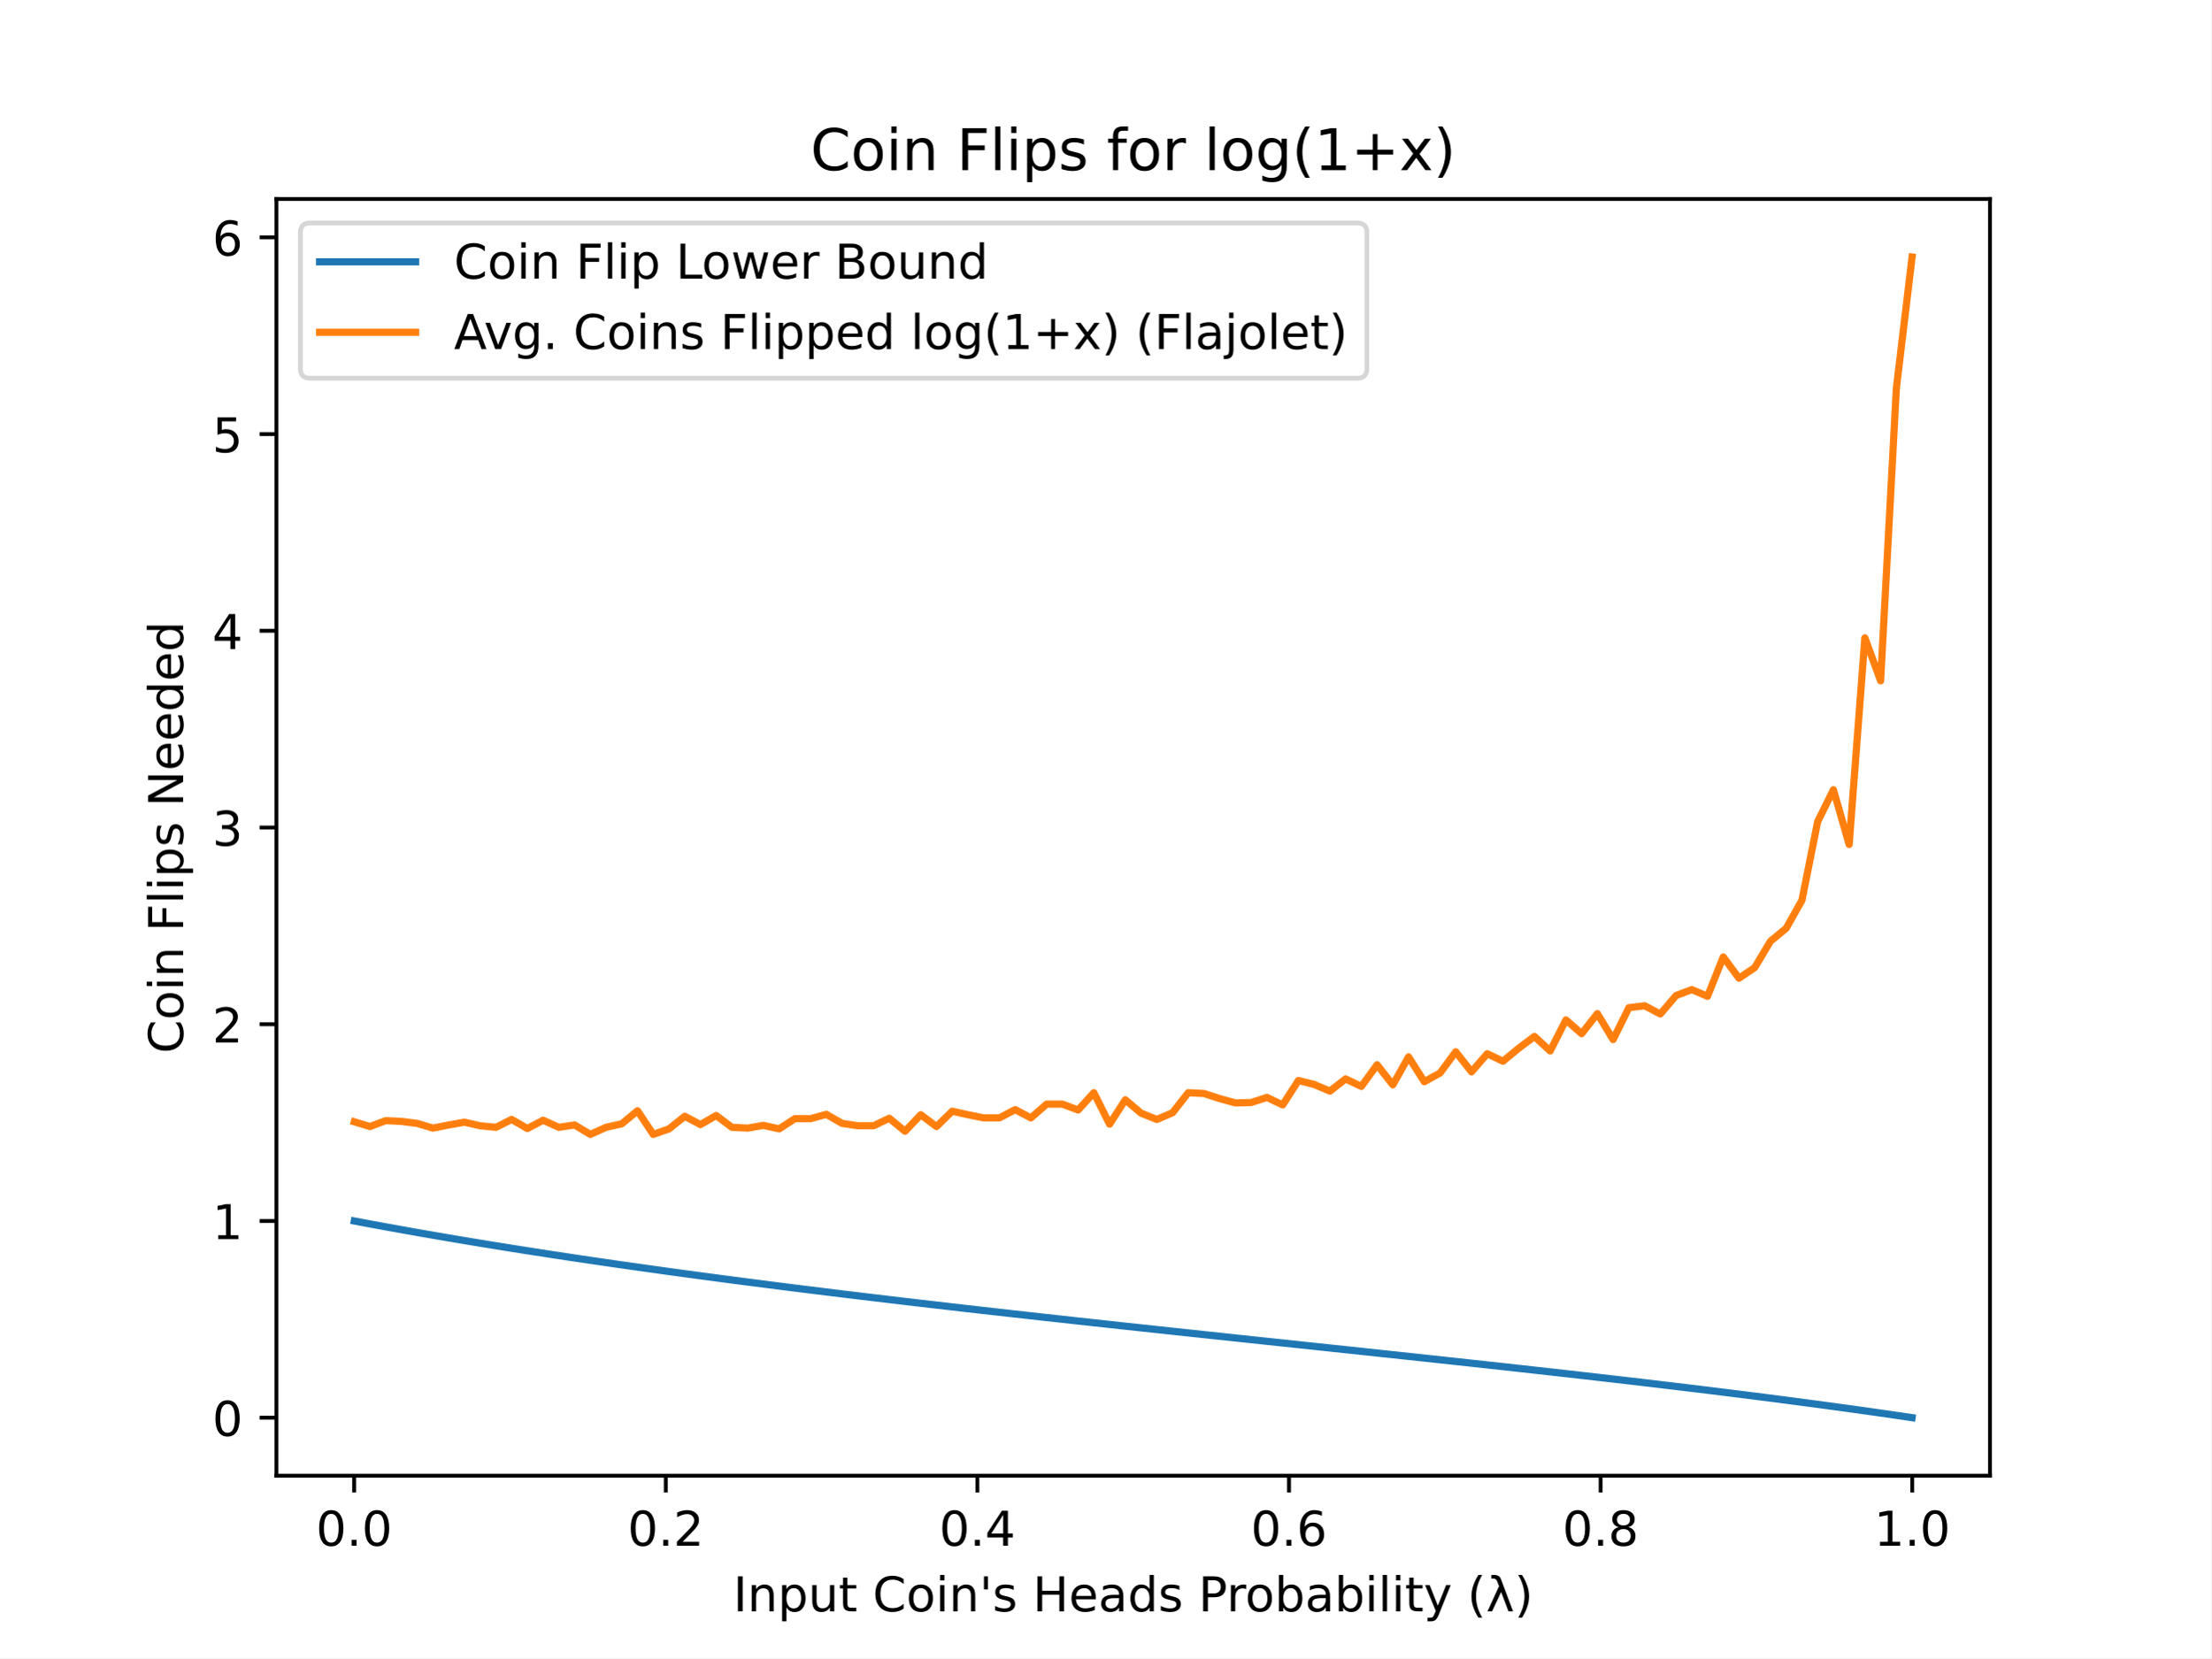
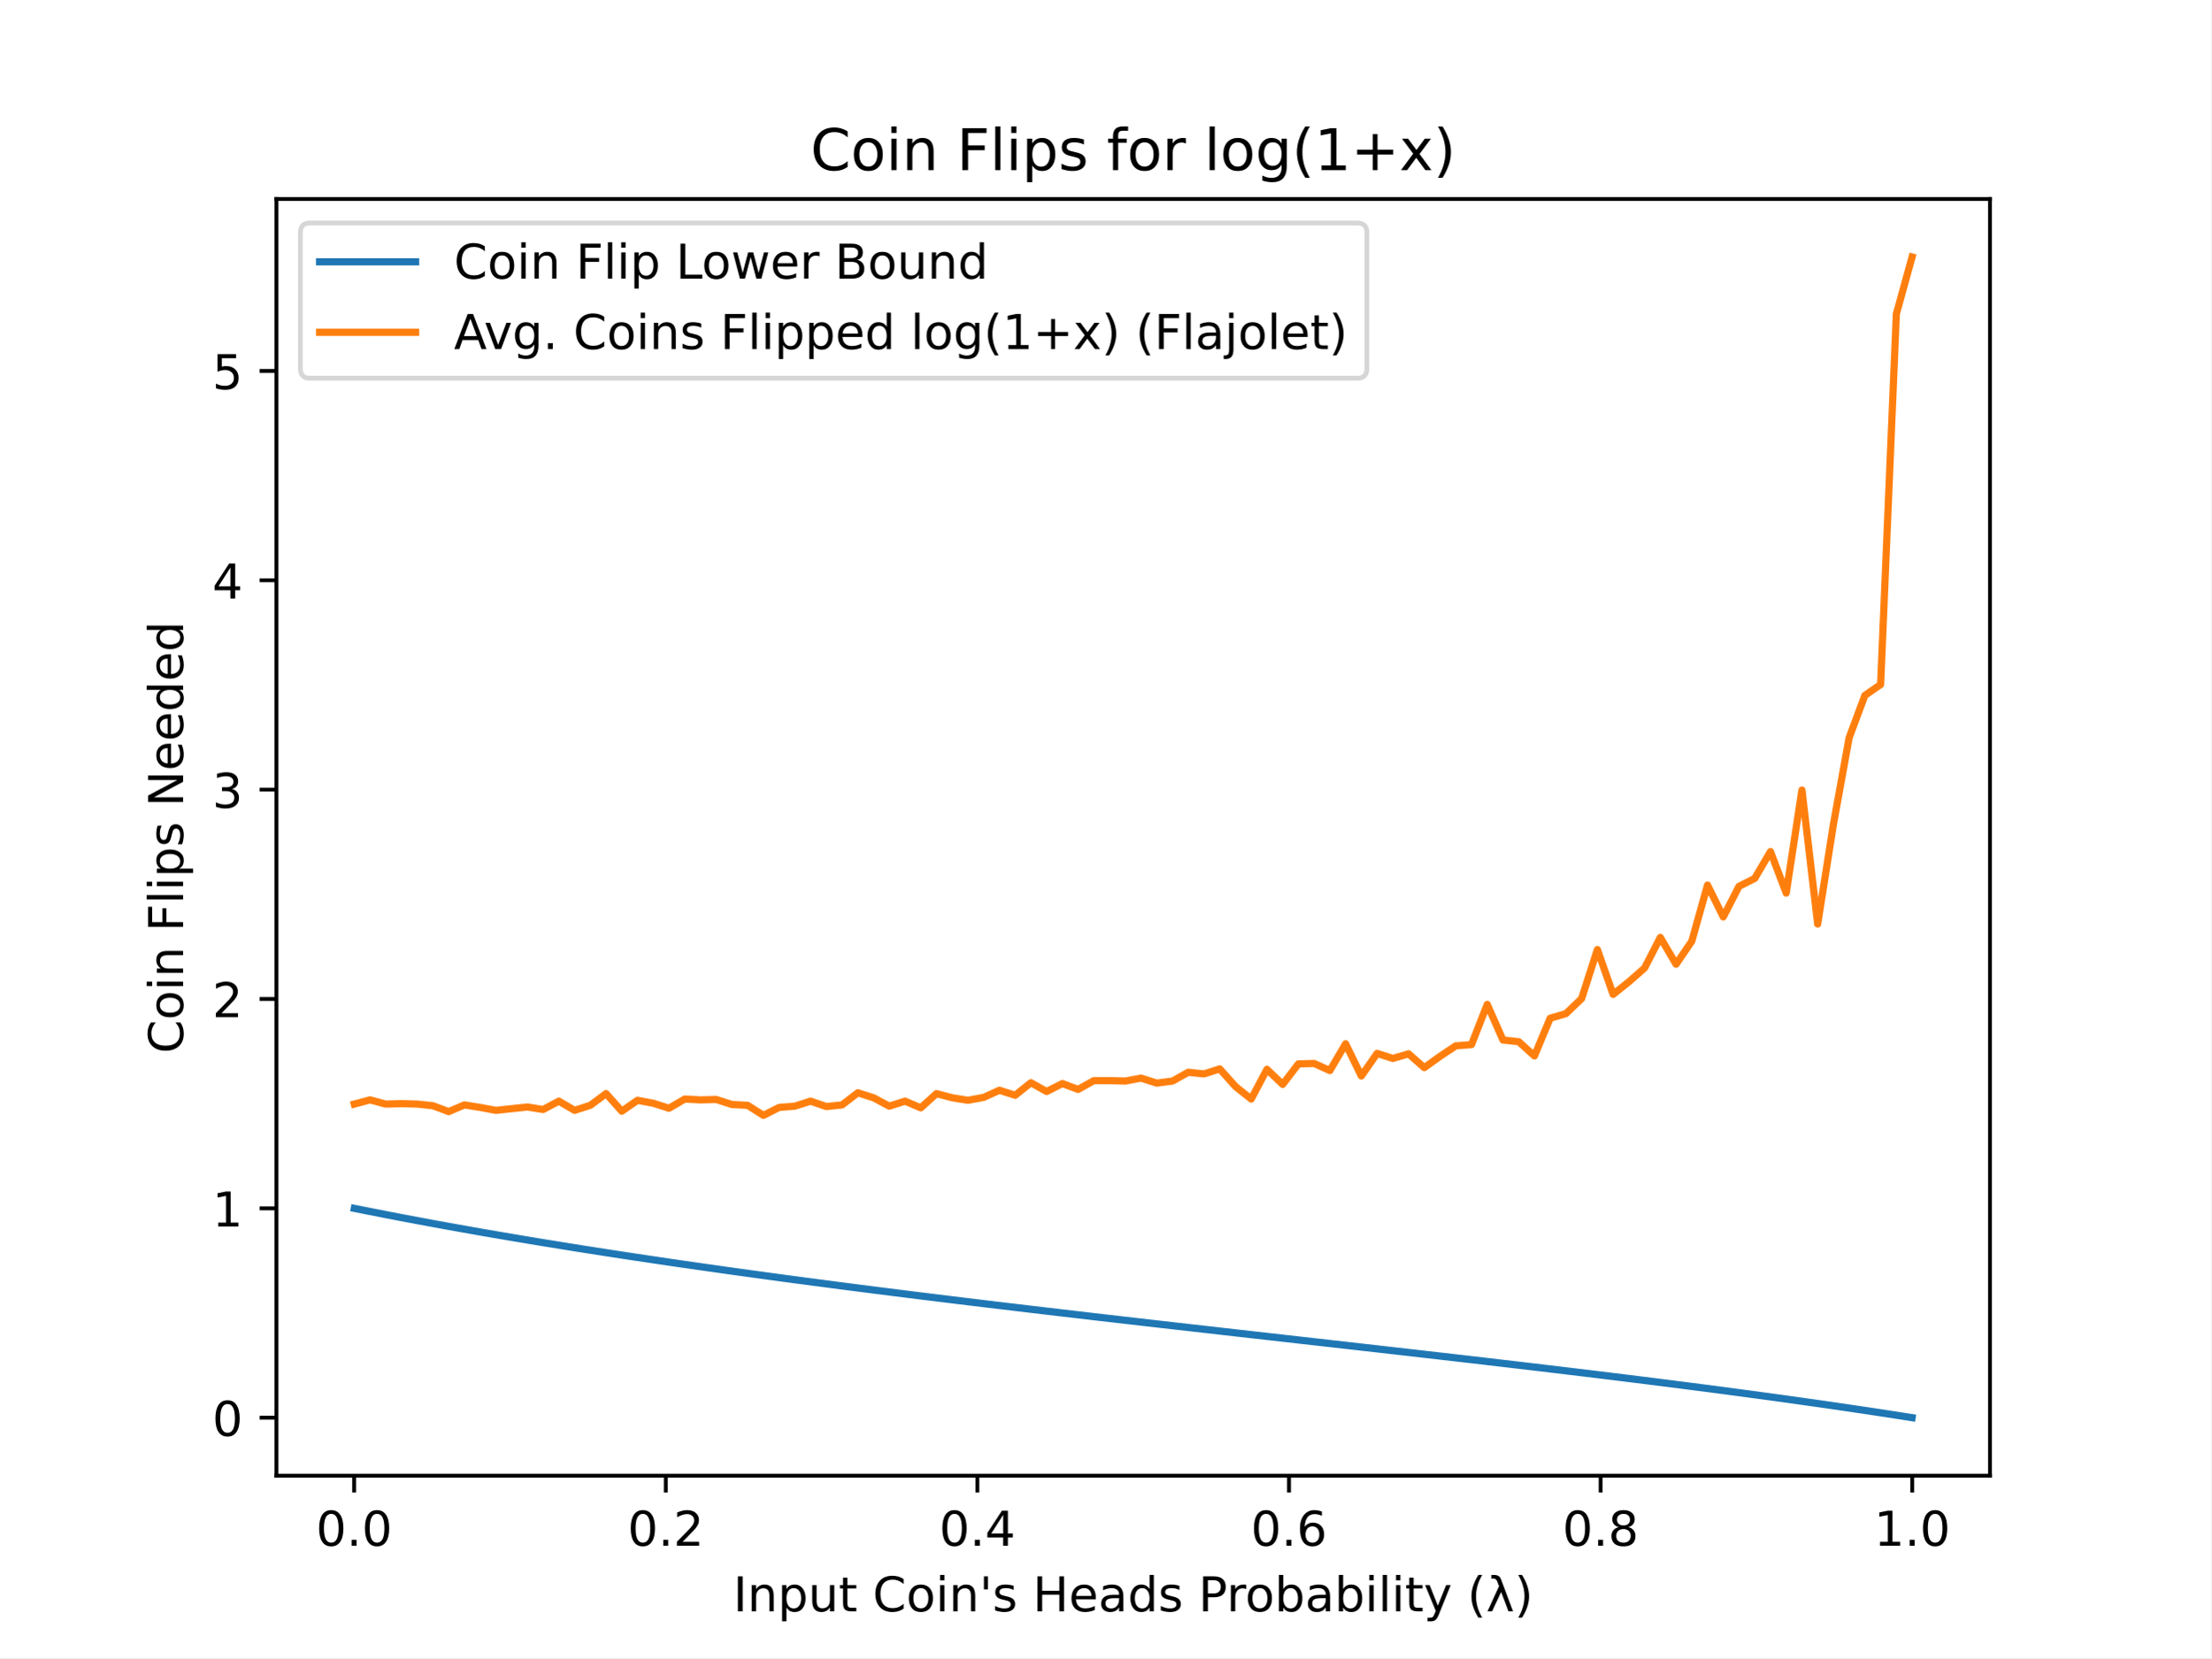
<svg xmlns="http://www.w3.org/2000/svg" xmlns:xlink="http://www.w3.org/1999/xlink" height="345.6pt" version="1.1" viewBox="0 0 460.8 345.6" width="460.8pt">
  <defs>
    <style type="text/css">
*{stroke-linecap:butt;stroke-linejoin:round;}
  </style>
  </defs>
  <g id="figure_1">
    <g id="patch_1">
      <path d="M 0 345.6  L 460.8 345.6  L 460.8 0  L 0 0  z " style="fill:#ffffff;" />
    </g>
    <g id="axes_1">
      <g id="patch_2">
        <path d="M 57.6 307.584  L 414.72 307.584  L 414.72 41.472  L 57.6 41.472  z " style="fill:#ffffff;" />
      </g>
      <g id="matplotlib.axis_1">
        <g id="xtick_1">
          <g id="line2d_1">
            <defs>
-               <path d="M 0 0  L 0 3.5  " id="md6ad37aee8" style="stroke:#000000;stroke-width:0.8;" />
+               <path d="M 0 0  L 0 3.5  " id="me5b5594651" style="stroke:#000000;stroke-width:0.8;" />
            </defs>
            <g>
-               <use style="stroke:#000000;stroke-width:0.8;" x="73.8" xlink:href="#md6ad37aee8" y="307.584" />
+               <use style="stroke:#000000;stroke-width:0.8;" x="73.8" xlink:href="#me5b5594651" y="307.584" />
            </g>
          </g>
          <g id="text_1">
            <text style="font-family:DejaVu Sans;font-size:10px;font-style:normal;font-weight:normal;text-anchor:middle;" transform="rotate(-0, 73.80026, 322.1824)" x="73.8" y="322.182">0.0</text>
          </g>
        </g>
        <g id="xtick_2">
          <g id="line2d_2">
            <g>
-               <use style="stroke:#000000;stroke-width:0.8;" x="138.744" xlink:href="#md6ad37aee8" y="307.584" />
+               <use style="stroke:#000000;stroke-width:0.8;" x="138.744" xlink:href="#me5b5594651" y="307.584" />
            </g>
          </g>
          <g id="text_2">
            <text style="font-family:DejaVu Sans;font-size:10px;font-style:normal;font-weight:normal;text-anchor:middle;" transform="rotate(-0, 138.7442, 322.1824)" x="138.744" y="322.182">0.2</text>
          </g>
        </g>
        <g id="xtick_3">
          <g id="line2d_3">
            <g>
-               <use style="stroke:#000000;stroke-width:0.8;" x="203.688" xlink:href="#md6ad37aee8" y="307.584" />
+               <use style="stroke:#000000;stroke-width:0.8;" x="203.688" xlink:href="#me5b5594651" y="307.584" />
            </g>
          </g>
          <g id="text_3">
            <text style="font-family:DejaVu Sans;font-size:10px;font-style:normal;font-weight:normal;text-anchor:middle;" transform="rotate(-0, 203.6881, 322.1824)" x="203.688" y="322.182">0.4</text>
          </g>
        </g>
        <g id="xtick_4">
          <g id="line2d_4">
            <g>
-               <use style="stroke:#000000;stroke-width:0.8;" x="268.632" xlink:href="#md6ad37aee8" y="307.584" />
+               <use style="stroke:#000000;stroke-width:0.8;" x="268.632" xlink:href="#me5b5594651" y="307.584" />
            </g>
          </g>
          <g id="text_4">
            <text style="font-family:DejaVu Sans;font-size:10px;font-style:normal;font-weight:normal;text-anchor:middle;" transform="rotate(-0, 268.6319, 322.1824)" x="268.632" y="322.182">0.6</text>
          </g>
        </g>
        <g id="xtick_5">
          <g id="line2d_5">
            <g>
-               <use style="stroke:#000000;stroke-width:0.8;" x="333.576" xlink:href="#md6ad37aee8" y="307.584" />
+               <use style="stroke:#000000;stroke-width:0.8;" x="333.576" xlink:href="#me5b5594651" y="307.584" />
            </g>
          </g>
          <g id="text_5">
            <text style="font-family:DejaVu Sans;font-size:10px;font-style:normal;font-weight:normal;text-anchor:middle;" transform="rotate(-0, 333.5758, 322.1824)" x="333.576" y="322.182">0.8</text>
          </g>
        </g>
        <g id="xtick_6">
          <g id="line2d_6">
            <g>
-               <use style="stroke:#000000;stroke-width:0.8;" x="398.52" xlink:href="#md6ad37aee8" y="307.584" />
+               <use style="stroke:#000000;stroke-width:0.8;" x="398.52" xlink:href="#me5b5594651" y="307.584" />
            </g>
          </g>
          <g id="text_6">
            <text style="font-family:DejaVu Sans;font-size:10px;font-style:normal;font-weight:normal;text-anchor:middle;" transform="rotate(-0, 398.5197, 322.1824)" x="398.52" y="322.182">1.0</text>
          </g>
        </g>
        <g id="text_7">
          <text style="font-family:DejaVu Sans;font-size:10px;font-style:normal;font-weight:normal;text-anchor:middle;" transform="rotate(-0, 236.16, 335.8606)" x="236.16" y="335.861">Input Coin's Heads Probability (λ)</text>
        </g>
      </g>
      <g id="matplotlib.axis_2">
        <g id="ytick_1">
          <g id="line2d_7">
            <defs>
-               <path d="M 0 0  L -3.5 0  " id="m393c476f61" style="stroke:#000000;stroke-width:0.8;" />
+               <path d="M 0 0  L -3.5 0  " id="ma9969df463" style="stroke:#000000;stroke-width:0.8;" />
            </defs>
            <g>
-               <use style="stroke:#000000;stroke-width:0.8;" x="57.6" xlink:href="#m393c476f61" y="295.493" />
+               <use style="stroke:#000000;stroke-width:0.8;" x="57.6" xlink:href="#ma9969df463" y="295.493" />
            </g>
          </g>
          <g id="text_8">
-             <text style="font-family:DejaVu Sans;font-size:10px;font-style:normal;font-weight:normal;text-anchor:end;" transform="rotate(-0, 50.6, 299.292)" x="50.6" y="299.292">0</text>
+             <text style="font-family:DejaVu Sans;font-size:10px;font-style:normal;font-weight:normal;text-anchor:end;" transform="rotate(-0, 50.6, 299.2923)" x="50.6" y="299.292">0</text>
          </g>
        </g>
        <g id="ytick_2">
          <g id="line2d_8">
            <g>
-               <use style="stroke:#000000;stroke-width:0.8;" x="57.6" xlink:href="#m393c476f61" y="254.489" />
+               <use style="stroke:#000000;stroke-width:0.8;" x="57.6" xlink:href="#ma9969df463" y="251.856" />
            </g>
          </g>
          <g id="text_9">
-             <text style="font-family:DejaVu Sans;font-size:10px;font-style:normal;font-weight:normal;text-anchor:end;" transform="rotate(-0, 50.6, 258.2878)" x="50.6" y="258.288">1</text>
+             <text style="font-family:DejaVu Sans;font-size:10px;font-style:normal;font-weight:normal;text-anchor:end;" transform="rotate(-0, 50.6, 255.6551)" x="50.6" y="255.655">1</text>
          </g>
        </g>
        <g id="ytick_3">
          <g id="line2d_9">
            <g>
-               <use style="stroke:#000000;stroke-width:0.8;" x="57.6" xlink:href="#m393c476f61" y="213.484" />
+               <use style="stroke:#000000;stroke-width:0.8;" x="57.6" xlink:href="#ma9969df463" y="208.219" />
            </g>
          </g>
          <g id="text_10">
-             <text style="font-family:DejaVu Sans;font-size:10px;font-style:normal;font-weight:normal;text-anchor:end;" transform="rotate(-0, 50.6, 217.2836)" x="50.6" y="217.284">2</text>
+             <text style="font-family:DejaVu Sans;font-size:10px;font-style:normal;font-weight:normal;text-anchor:end;" transform="rotate(-0, 50.6, 212.0178)" x="50.6" y="212.018">2</text>
          </g>
        </g>
        <g id="ytick_4">
          <g id="line2d_10">
            <g>
-               <use style="stroke:#000000;stroke-width:0.8;" x="57.6" xlink:href="#m393c476f61" y="172.48" />
+               <use style="stroke:#000000;stroke-width:0.8;" x="57.6" xlink:href="#ma9969df463" y="164.581" />
            </g>
          </g>
          <g id="text_11">
-             <text style="font-family:DejaVu Sans;font-size:10px;font-style:normal;font-weight:normal;text-anchor:end;" transform="rotate(-0, 50.6, 176.2794)" x="50.6" y="176.279">3</text>
+             <text style="font-family:DejaVu Sans;font-size:10px;font-style:normal;font-weight:normal;text-anchor:end;" transform="rotate(-0, 50.6, 168.3805)" x="50.6" y="168.38">3</text>
          </g>
        </g>
        <g id="ytick_5">
          <g id="line2d_11">
            <g>
-               <use style="stroke:#000000;stroke-width:0.8;" x="57.6" xlink:href="#m393c476f61" y="131.476" />
+               <use style="stroke:#000000;stroke-width:0.8;" x="57.6" xlink:href="#ma9969df463" y="120.944" />
            </g>
          </g>
          <g id="text_12">
-             <text style="font-family:DejaVu Sans;font-size:10px;font-style:normal;font-weight:normal;text-anchor:end;" transform="rotate(-0, 50.6, 135.2752)" x="50.6" y="135.275">4</text>
+             <text style="font-family:DejaVu Sans;font-size:10px;font-style:normal;font-weight:normal;text-anchor:end;" transform="rotate(-0, 50.6, 124.7432)" x="50.6" y="124.743">4</text>
          </g>
        </g>
        <g id="ytick_6">
          <g id="line2d_12">
            <g>
-               <use style="stroke:#000000;stroke-width:0.8;" x="57.6" xlink:href="#m393c476f61" y="90.472" />
+               <use style="stroke:#000000;stroke-width:0.8;" x="57.6" xlink:href="#ma9969df463" y="77.307" />
            </g>
          </g>
          <g id="text_13">
-             <text style="font-family:DejaVu Sans;font-size:10px;font-style:normal;font-weight:normal;text-anchor:end;" transform="rotate(-0, 50.6, 94.27101)" x="50.6" y="94.271">5</text>
+             <text style="font-family:DejaVu Sans;font-size:10px;font-style:normal;font-weight:normal;text-anchor:end;" transform="rotate(-0, 50.6, 81.1059)" x="50.6" y="81.106">5</text>
          </g>
        </g>
-         <g id="ytick_7">
-           <g id="line2d_13">
-             <g>
-               <use style="stroke:#000000;stroke-width:0.8;" x="57.6" xlink:href="#m393c476f61" y="49.468" />
-             </g>
-           </g>
-           <g id="text_14">
-             <text style="font-family:DejaVu Sans;font-size:10px;font-style:normal;font-weight:normal;text-anchor:end;" transform="rotate(-0, 50.6, 53.2668)" x="50.6" y="53.267">6</text>
-           </g>
-         </g>
-         <g id="text_15">
+         <g id="text_14">
          <text style="font-family:DejaVu Sans;font-size:10px;font-style:normal;font-weight:normal;text-anchor:middle;" transform="rotate(-90, 38.15781, 174.528)" x="38.158" y="174.528">Coin Flips Needed</text>
        </g>
      </g>
+       <g id="line2d_13">
+         <path clip-path="url(#p40a87ba92d)" d="M 73.833 251.862  L 77.112 252.517  L 80.391 253.16  L 83.671 253.79  L 86.95 254.41  L 90.229 255.019  L 93.509 255.617  L 96.788 256.204  L 100.067 256.783  L 103.347 257.351  L 106.626 257.911  L 109.905 258.462  L 113.185 259.004  L 116.464 259.538  L 119.743 260.064  L 123.023 260.582  L 126.302 261.093  L 129.581 261.597  L 132.861 262.094  L 136.14 262.585  L 139.42 263.069  L 142.699 263.547  L 145.978 264.019  L 149.258 264.485  L 152.537 264.946  L 155.816 265.401  L 159.096 265.852  L 162.375 266.297  L 165.654 266.738  L 168.934 267.174  L 172.213 267.605  L 175.492 268.033  L 178.772 268.457  L 182.051 268.876  L 185.33 269.292  L 188.61 269.705  L 191.889 270.114  L 195.168 270.519  L 198.448 270.922  L 201.727 271.322  L 205.006 271.719  L 208.286 272.113  L 211.565 272.505  L 214.844 272.895  L 218.124 273.282  L 221.403 273.668  L 224.682 274.051  L 227.962 274.433  L 231.241 274.813  L 234.52 275.191  L 237.8 275.568  L 241.079 275.944  L 244.358 276.319  L 247.638 276.692  L 250.917 277.065  L 254.196 277.437  L 257.476 277.809  L 260.755 278.18  L 264.034 278.551  L 267.314 278.921  L 270.593 279.292  L 273.872 279.662  L 277.152 280.033  L 280.431 280.404  L 283.71 280.776  L 286.99 281.148  L 290.269 281.521  L 293.548 281.896  L 296.828 282.271  L 300.107 282.647  L 303.386 283.025  L 306.666 283.404  L 309.945 283.786  L 313.224 284.169  L 316.504 284.554  L 319.783 284.941  L 323.062 285.331  L 326.342 285.723  L 329.621 286.119  L 332.9 286.517  L 336.18 286.918  L 339.459 287.323  L 342.739 287.732  L 346.018 288.144  L 349.297 288.56  L 352.577 288.981  L 355.856 289.406  L 359.135 289.837  L 362.415 290.272  L 365.694 290.713  L 368.973 291.159  L 372.253 291.611  L 375.532 292.07  L 378.811 292.535  L 382.091 293.008  L 385.37 293.487  L 388.649 293.975  L 391.929 294.471  L 395.208 294.975  L 398.487 295.488  " style="fill:none;stroke:#1f77b4;stroke-linecap:square;stroke-width:1.5;" />
+       </g>
      <g id="line2d_14">
-         <path clip-path="url(#p2969901262)" d="M 73.833 254.495  L 77.112 255.11  L 80.391 255.714  L 83.671 256.306  L 86.95 256.889  L 90.229 257.46  L 93.509 258.022  L 96.788 258.575  L 100.067 259.118  L 103.347 259.652  L 106.626 260.178  L 109.905 260.696  L 113.185 261.205  L 116.464 261.707  L 119.743 262.201  L 123.023 262.689  L 126.302 263.169  L 129.581 263.642  L 132.861 264.109  L 136.14 264.57  L 139.42 265.025  L 142.699 265.474  L 145.978 265.918  L 149.258 266.356  L 152.537 266.789  L 155.816 267.217  L 159.096 267.64  L 162.375 268.058  L 165.654 268.472  L 168.934 268.882  L 172.213 269.288  L 175.492 269.69  L 178.772 270.088  L 182.051 270.482  L 185.33 270.873  L 188.61 271.26  L 191.889 271.645  L 195.168 272.026  L 198.448 272.404  L 201.727 272.78  L 205.006 273.153  L 208.286 273.524  L 211.565 273.892  L 214.844 274.258  L 218.124 274.622  L 221.403 274.984  L 224.682 275.345  L 227.962 275.703  L 231.241 276.06  L 234.52 276.416  L 237.8 276.77  L 241.079 277.123  L 244.358 277.475  L 247.638 277.826  L 250.917 278.177  L 254.196 278.526  L 257.476 278.876  L 260.755 279.224  L 264.034 279.573  L 267.314 279.921  L 270.593 280.269  L 273.872 280.617  L 277.152 280.966  L 280.431 281.314  L 283.71 281.664  L 286.99 282.014  L 290.269 282.364  L 293.548 282.716  L 296.828 283.068  L 300.107 283.422  L 303.386 283.777  L 306.666 284.134  L 309.945 284.492  L 313.224 284.852  L 316.504 285.214  L 319.783 285.578  L 323.062 285.944  L 326.342 286.313  L 329.621 286.684  L 332.9 287.058  L 336.18 287.435  L 339.459 287.816  L 342.739 288.2  L 346.018 288.587  L 349.297 288.978  L 352.577 289.374  L 355.856 289.773  L 359.135 290.178  L 362.415 290.587  L 365.694 291.001  L 368.973 291.42  L 372.253 291.845  L 375.532 292.276  L 378.811 292.714  L 382.091 293.157  L 385.37 293.608  L 388.649 294.066  L 391.929 294.532  L 395.208 295.006  L 398.487 295.488  " style="fill:none;stroke:#1f77b4;stroke-linecap:square;stroke-width:1.5;" />
-       </g>
-       <g id="line2d_15">
-         <path clip-path="url(#p2969901262)" d="M 73.833 233.822  L 77.112 234.807  L 80.391 233.576  L 83.671 233.74  L 86.95 234.151  L 90.229 235.135  L 93.509 234.479  L 96.788 233.905  L 100.067 234.643  L 103.347 234.971  L 106.626 233.33  L 109.905 235.217  L 113.185 233.494  L 116.464 234.971  L 119.743 234.479  L 123.023 236.447  L 126.302 234.971  L 129.581 234.233  L 132.861 231.526  L 136.14 236.447  L 139.42 235.299  L 142.699 232.674  L 145.978 234.397  L 149.258 232.51  L 152.537 234.971  L 155.816 235.135  L 159.096 234.561  L 162.375 235.299  L 165.654 233.166  L 168.934 233.166  L 172.213 232.264  L 175.492 234.151  L 178.772 234.643  L 182.051 234.643  L 185.33 233.084  L 188.61 235.791  L 191.889 232.346  L 195.168 234.807  L 198.448 231.608  L 201.727 232.346  L 205.006 233.002  L 208.286 233.002  L 211.565 231.28  L 214.844 233.002  L 218.124 230.132  L 221.403 230.132  L 224.682 231.362  L 227.962 227.754  L 231.241 234.315  L 234.52 229.23  L 237.8 232.018  L 241.079 233.33  L 244.358 231.936  L 247.638 227.754  L 250.917 227.918  L 254.196 228.984  L 257.476 229.886  L 260.755 229.804  L 264.034 228.738  L 267.314 230.296  L 270.593 225.212  L 273.872 226.032  L 277.152 227.426  L 280.431 224.884  L 283.71 226.442  L 286.99 221.931  L 290.269 226.114  L 293.548 220.291  L 296.828 225.458  L 300.107 223.653  L 303.386 219.225  L 306.666 223.407  L 309.945 219.635  L 313.224 221.193  L 316.504 218.487  L 319.783 216.027  L 323.062 219.061  L 326.342 212.582  L 329.621 215.453  L 332.9 211.27  L 336.18 216.683  L 339.459 210.04  L 342.739 209.63  L 346.018 211.352  L 349.297 207.498  L 352.577 206.268  L 355.856 207.662  L 359.135 199.461  L 362.415 203.889  L 365.694 201.675  L 368.973 196.181  L 372.253 193.474  L 375.532 187.652  L 378.811 171.25  L 382.091 164.607  L 385.37 176.007  L 388.649 132.952  L 391.929 141.891  L 395.208 80.959  L 398.487 53.568  " style="fill:none;stroke:#ff7f0e;stroke-linecap:square;stroke-width:1.5;" />
+         <path clip-path="url(#p40a87ba92d)" d="M 73.833 230.124  L 77.112 229.252  L 80.391 230.124  L 83.671 230.037  L 86.95 230.124  L 90.229 230.474  L 93.509 231.695  L 96.788 230.299  L 100.067 230.823  L 103.347 231.434  L 106.626 231.084  L 109.905 230.735  L 113.185 231.259  L 116.464 229.514  L 119.743 231.434  L 123.023 230.386  L 126.302 227.943  L 129.581 231.608  L 132.861 229.339  L 136.14 229.95  L 139.42 230.997  L 142.699 229.077  L 145.978 229.252  L 149.258 229.164  L 152.537 230.212  L 155.816 230.386  L 159.096 232.481  L 162.375 230.823  L 165.654 230.561  L 168.934 229.514  L 172.213 230.648  L 175.492 230.299  L 178.772 227.768  L 182.051 228.815  L 185.33 230.561  L 188.61 229.514  L 191.889 230.91  L 195.168 227.943  L 198.448 228.815  L 201.727 229.339  L 205.006 228.728  L 208.286 227.244  L 211.565 228.292  L 214.844 225.673  L 218.124 227.506  L 221.403 225.848  L 224.682 227.07  L 227.962 225.237  L 231.241 225.237  L 234.52 225.324  L 237.8 224.713  L 241.079 225.761  L 244.358 225.324  L 247.638 223.492  L 250.917 223.841  L 254.196 222.793  L 257.476 226.459  L 260.755 229.077  L 264.034 222.881  L 267.314 226.023  L 270.593 221.746  L 273.872 221.659  L 277.152 223.143  L 280.431 217.557  L 283.71 224.277  L 286.99 219.564  L 290.269 220.612  L 293.548 219.652  L 296.828 222.532  L 300.107 220.175  L 303.386 217.993  L 306.666 217.731  L 309.945 209.353  L 313.224 216.771  L 316.504 217.121  L 319.783 220.088  L 323.062 212.233  L 326.342 211.273  L 329.621 208.131  L 332.9 197.92  L 336.18 207.259  L 339.459 204.64  L 342.739 201.76  L 346.018 195.389  L 349.297 200.975  L 352.577 196.175  L 355.856 184.48  L 359.135 191.113  L 362.415 184.742  L 365.694 183.083  L 368.973 177.498  L 372.253 186.138  L 375.532 164.669  L 378.811 192.596  L 382.091 171.825  L 385.37 153.759  L 388.649 144.944  L 391.929 142.675  L 395.208 65.437  L 398.487 53.568  " style="fill:none;stroke:#ff7f0e;stroke-linecap:square;stroke-width:1.5;" />
      </g>
      <g id="patch_3">
        <path d="M 57.6 307.584  L 57.6 41.472  " style="fill:none;stroke:#000000;stroke-linecap:square;stroke-linejoin:miter;stroke-width:0.8;" />
      </g>
      <g id="patch_4">
        <path d="M 414.72 307.584  L 414.72 41.472  " style="fill:none;stroke:#000000;stroke-linecap:square;stroke-linejoin:miter;stroke-width:0.8;" />
      </g>
      <g id="patch_5">
        <path d="M 57.6 307.584  L 414.72 307.584  " style="fill:none;stroke:#000000;stroke-linecap:square;stroke-linejoin:miter;stroke-width:0.8;" />
      </g>
      <g id="patch_6">
        <path d="M 57.6 41.472  L 414.72 41.472  " style="fill:none;stroke:#000000;stroke-linecap:square;stroke-linejoin:miter;stroke-width:0.8;" />
      </g>
-       <g id="text_16">
+       <g id="text_15">
        <text style="font-family:DejaVu Sans;font-size:12px;font-style:normal;font-weight:normal;text-anchor:middle;" transform="rotate(-0, 236.16, 35.472)" x="236.16" y="35.472">Coin Flips for log(1+x)</text>
      </g>
      <g id="legend_1">
        <g id="patch_7">
          <path d="M 64.6 78.828  L 282.863 78.828  Q 284.863 78.828 284.863 76.828  L 284.863 48.472  Q 284.863 46.472 282.863 46.472  L 64.6 46.472  Q 62.6 46.472 62.6 48.472  L 62.6 76.828  Q 62.6 78.828 64.6 78.828  z " style="fill:#ffffff;opacity:0.8;stroke:#cccccc;stroke-linejoin:miter;" />
        </g>
-         <g id="line2d_16">
+         <g id="line2d_15">
          <path d="M 66.6 54.57  L 86.6 54.57  " style="fill:none;stroke:#1f77b4;stroke-linecap:square;stroke-width:1.5;" />
        </g>
-         <g id="line2d_17" />
-         <g id="text_17">
+         <g id="line2d_16" />
+         <g id="text_16">
          <text style="font-family:DejaVu Sans;font-size:10px;font-style:normal;font-weight:normal;text-anchor:start;" transform="rotate(-0, 94.6, 58.07044)" x="94.6" y="58.07">Coin Flip Lower Bound</text>
        </g>
-         <g id="line2d_18">
+         <g id="line2d_17">
          <path d="M 66.6 69.249  L 86.6 69.249  " style="fill:none;stroke:#ff7f0e;stroke-linecap:square;stroke-width:1.5;" />
        </g>
-         <g id="line2d_19" />
-         <g id="text_18">
+         <g id="line2d_18" />
+         <g id="text_17">
          <text style="font-family:DejaVu Sans;font-size:10px;font-style:normal;font-weight:normal;text-anchor:start;" transform="rotate(-0, 94.6, 72.74856)" x="94.6" y="72.749">Avg. Coins Flipped log(1+x) (Flajolet)</text>
        </g>
      </g>
    </g>
  </g>
  <defs>
-     <clipPath id="p2969901262">
+     <clipPath id="p40a87ba92d">
      <rect height="266.112" width="357.12" x="57.6" y="41.472" />
    </clipPath>
  </defs>
</svg>
